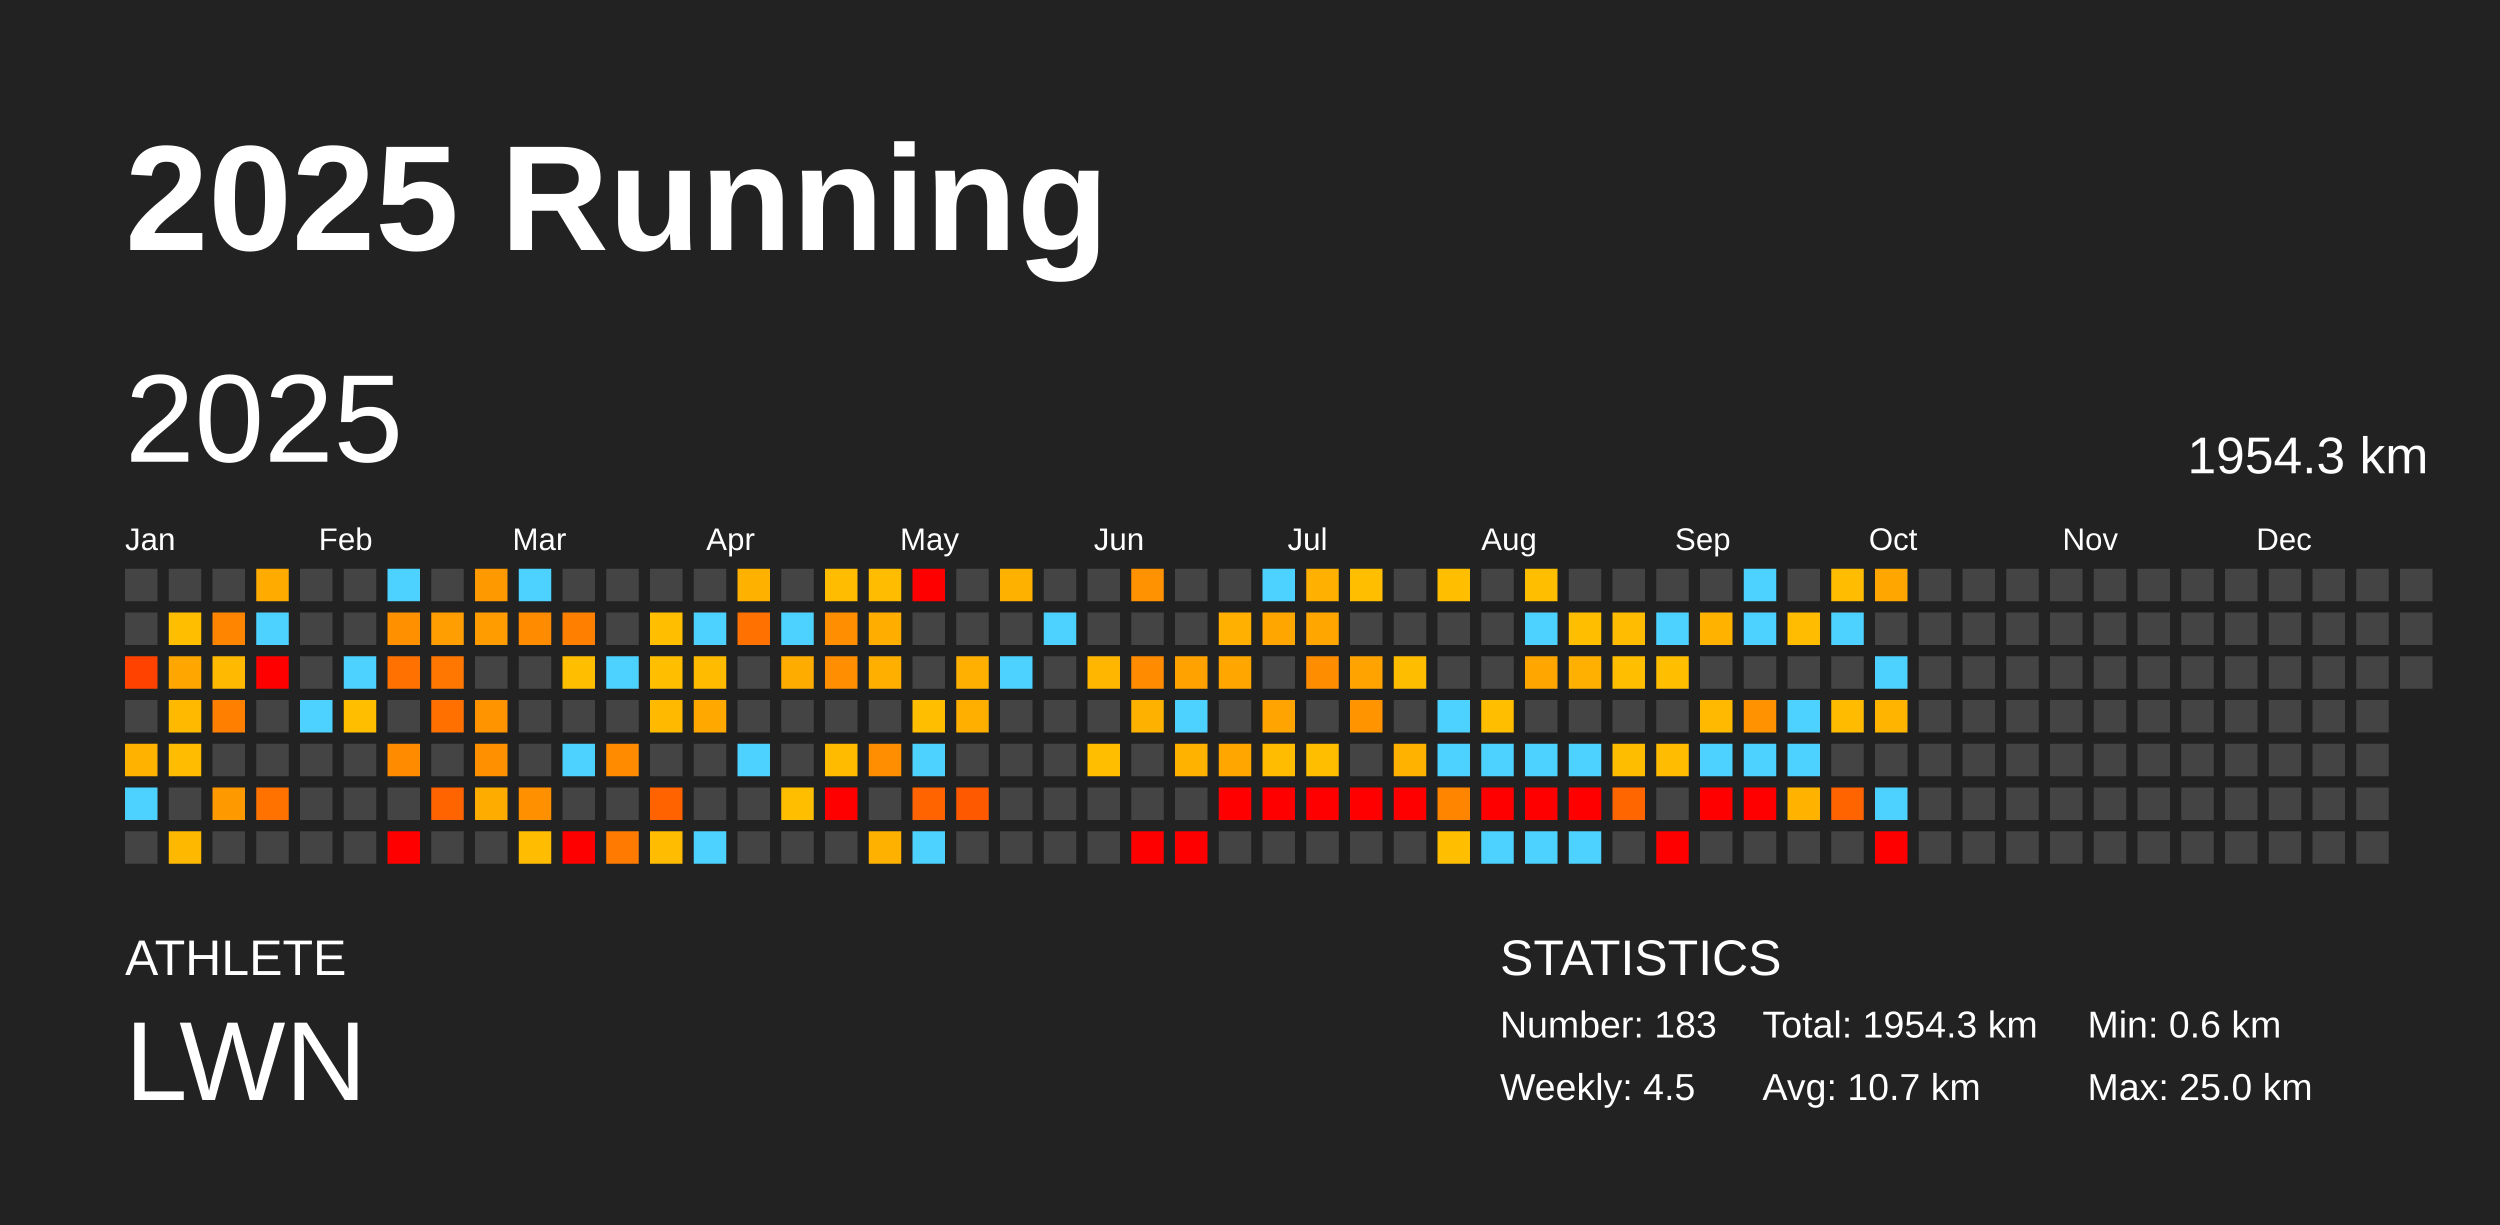
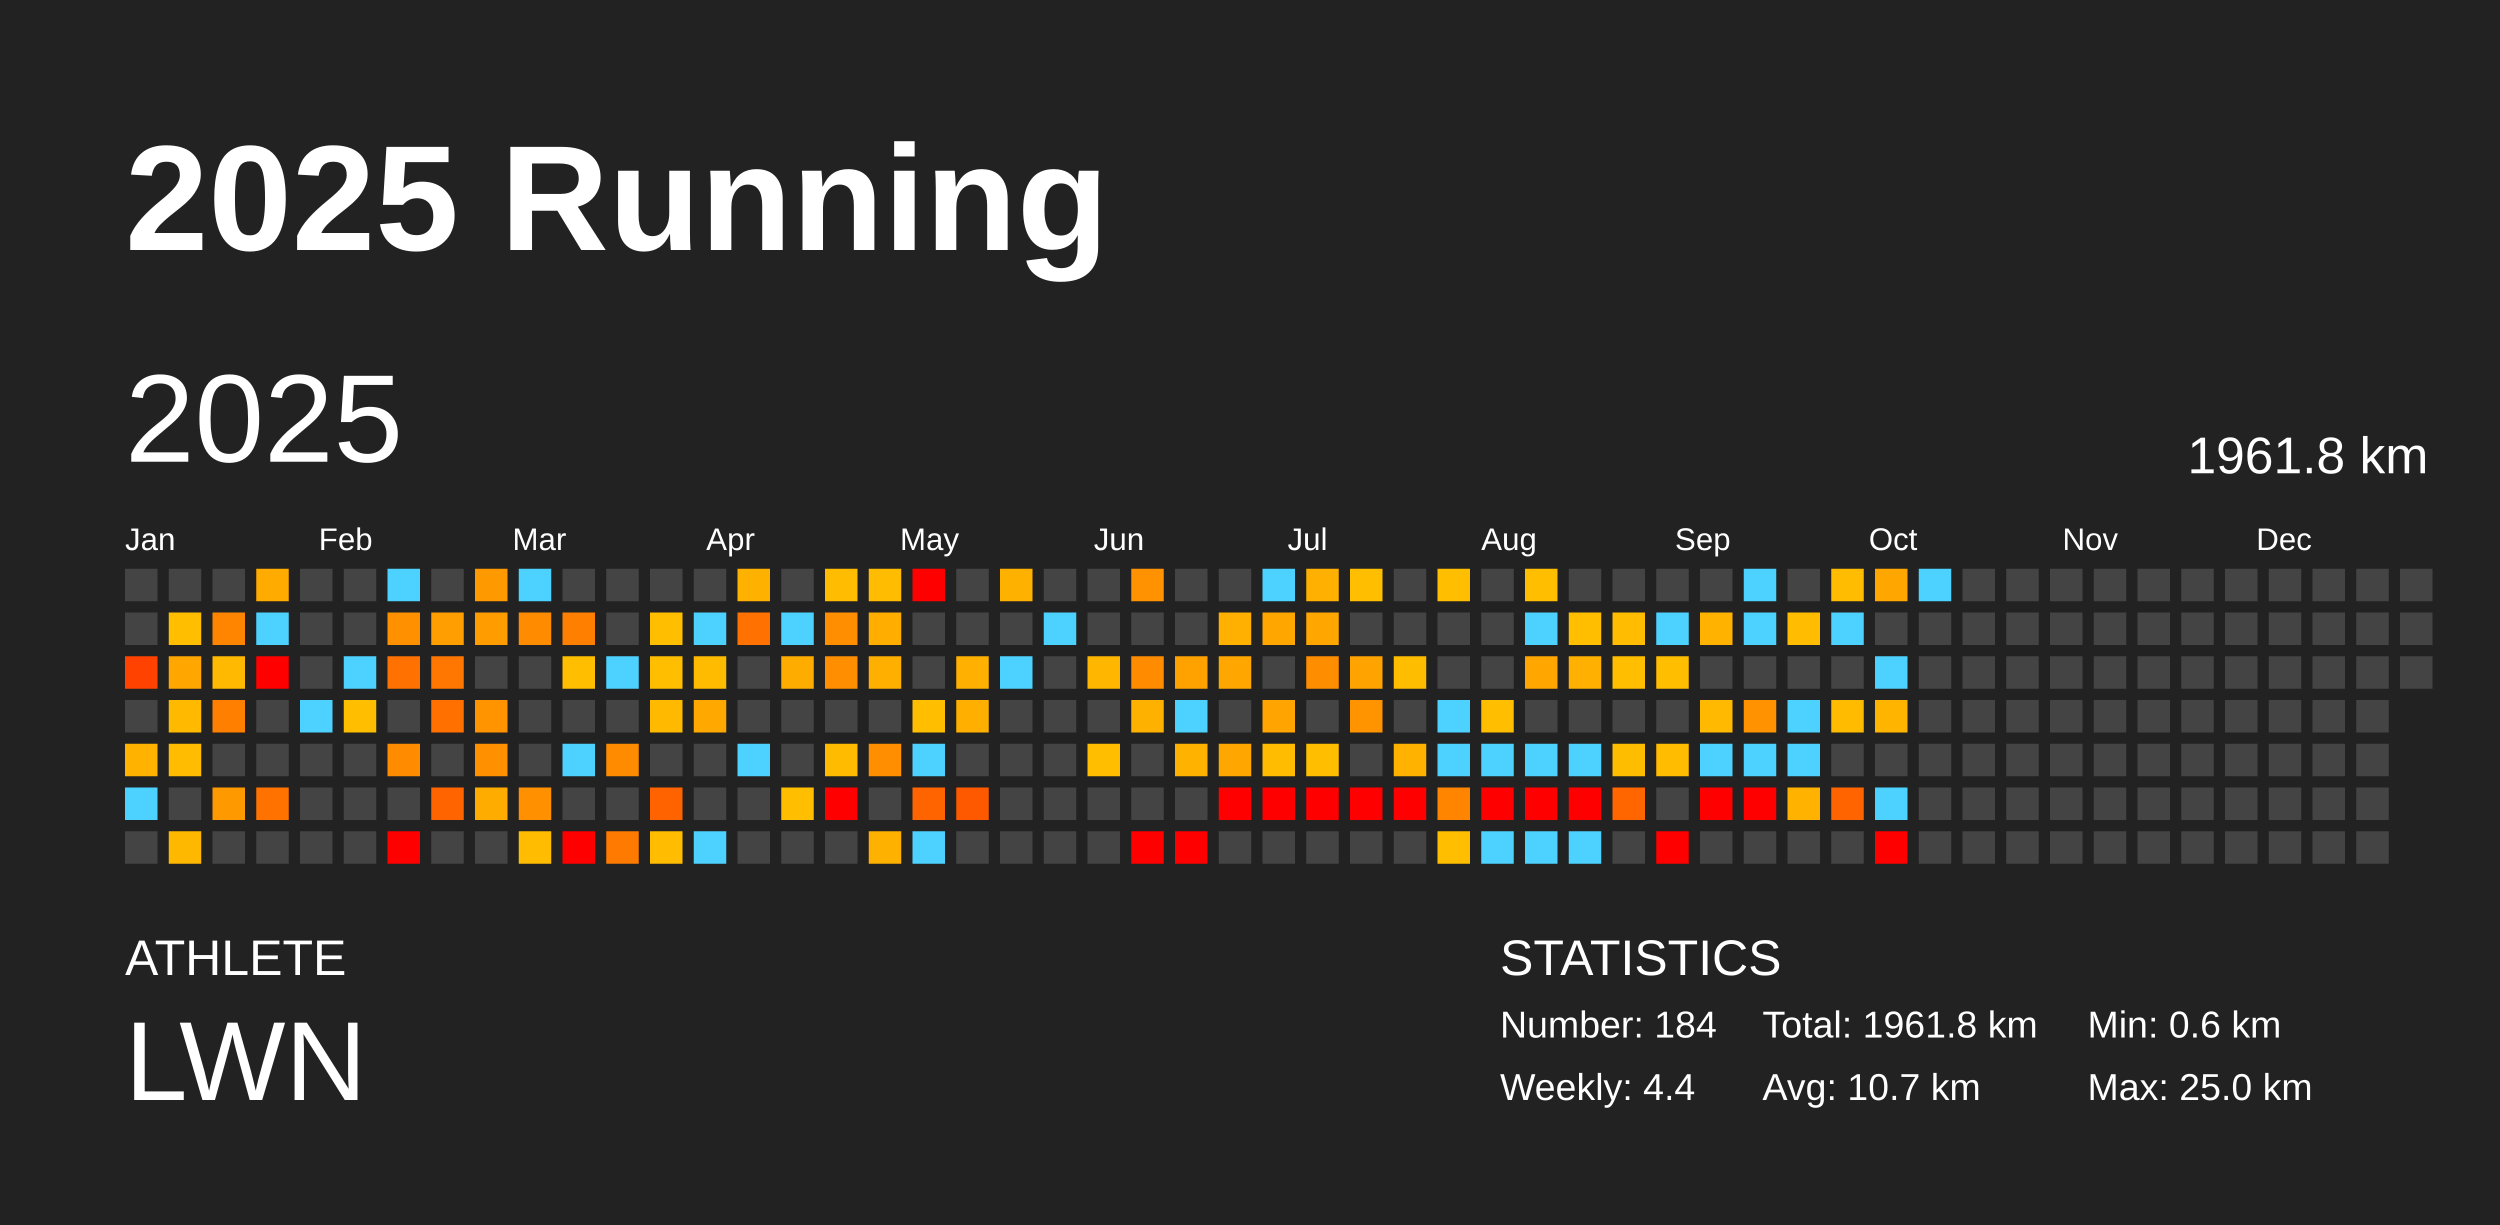
<svg xmlns="http://www.w3.org/2000/svg" baseProfile="full" height="98mm" version="1.1" viewBox="0,0,200,98" width="200mm">
  <defs />
  <rect fill="#222222" height="98" width="200" x="0" y="0" />
  <text fill="#FFFFFF" style="font-size:12px; font-family:Arial; font-weight:bold;" x="10" y="20">2025 Running</text>
  <text fill="#FFFFFF" style="font-size:4px; font-family:Arial" x="10" y="78">ATHLETE</text>
  <text fill="#FFFFFF" style="font-size:9px; font-family:Arial" x="10" y="88">LWN</text>
  <text fill="#FFFFFF" style="font-size:4px; font-family:Arial" x="120" y="78">STATISTICS</text>
-   <text fill="#FFFFFF" style="font-size:3px; font-family:Arial" x="120" y="83">Number: 183</text>
-   <text fill="#FFFFFF" style="font-size:3px; font-family:Arial" x="120" y="88">Weekly: 4.5</text>
-   <text fill="#FFFFFF" style="font-size:3px; font-family:Arial" x="141" y="83">Total: 1954.3 km</text>
+   <text fill="#FFFFFF" style="font-size:3px; font-family:Arial" x="120" y="83">Number: 184</text>
+   <text fill="#FFFFFF" style="font-size:3px; font-family:Arial" x="120" y="88">Weekly: 4.4</text>
+   <text fill="#FFFFFF" style="font-size:3px; font-family:Arial" x="141" y="83">Total: 1961.8 km</text>
  <text fill="#FFFFFF" style="font-size:3px; font-family:Arial" x="141" y="88">Avg: 10.7 km</text>
  <text fill="#FFFFFF" style="font-size:3px; font-family:Arial" x="167" y="83">Min: 0.6 km</text>
  <text fill="#FFFFFF" style="font-size:3px; font-family:Arial" x="167" y="88">Max: 25.0 km</text>
  <text dominant-baseline="hanging" fill="#FFFFFF" style="font-size:10.0px; font-family:Arial;" x="10" y="30">2025</text>
-   <text dominant-baseline="hanging" fill="#FFFFFF" style="font-size:4.125px; font-family:Arial;" x="175" y="35">1954.3 km</text>
+   <text dominant-baseline="hanging" fill="#FFFFFF" style="font-size:4.125px; font-family:Arial;" x="175" y="35">1961.8 km</text>
  <text fill="#FFFFFF" style="font-size:2.5px; font-family:Arial" x="10.0" y="44">Jan</text>
  <text fill="#FFFFFF" style="font-size:2.5px; font-family:Arial" x="25.5" y="44">Feb</text>
  <text fill="#FFFFFF" style="font-size:2.5px; font-family:Arial" x="41.0" y="44">Mar</text>
  <text fill="#FFFFFF" style="font-size:2.5px; font-family:Arial" x="56.5" y="44">Apr</text>
  <text fill="#FFFFFF" style="font-size:2.5px; font-family:Arial" x="72.0" y="44">May</text>
  <text fill="#FFFFFF" style="font-size:2.5px; font-family:Arial" x="87.5" y="44">Jun</text>
  <text fill="#FFFFFF" style="font-size:2.5px; font-family:Arial" x="103.0" y="44">Jul</text>
  <text fill="#FFFFFF" style="font-size:2.5px; font-family:Arial" x="118.5" y="44">Aug</text>
  <text fill="#FFFFFF" style="font-size:2.5px; font-family:Arial" x="134.0" y="44">Sep</text>
  <text fill="#FFFFFF" style="font-size:2.5px; font-family:Arial" x="149.5" y="44">Oct</text>
  <text fill="#FFFFFF" style="font-size:2.5px; font-family:Arial" x="165.0" y="44">Nov</text>
  <text fill="#FFFFFF" style="font-size:2.5px; font-family:Arial" x="180.5" y="44">Dec</text>
  <rect fill="#444444" height="2.6" width="2.6" x="10.0" y="45.5" />
  <rect fill="#444444" height="2.6" width="2.6" x="10.0" y="49.0" />
  <rect fill="#ff4200" height="2.6" width="2.6" x="10.0" y="52.5" />
  <rect fill="#444444" height="2.6" width="2.6" x="10.0" y="56.0" />
  <rect fill="#ffb300" height="2.6" width="2.6" x="10.0" y="59.5" />
  <rect fill="#4dd2ff" height="2.6" width="2.6" x="10.0" y="63.0" />
  <rect fill="#444444" height="2.6" width="2.6" x="10.0" y="66.5" />
  <rect fill="#444444" height="2.6" width="2.6" x="13.5" y="45.5" />
  <rect fill="#ffbf00" height="2.6" width="2.6" x="13.5" y="49.0" />
  <rect fill="#ffa600" height="2.6" width="2.6" x="13.5" y="52.5" />
  <rect fill="#ffba00" height="2.6" width="2.6" x="13.5" y="56.0" />
  <rect fill="#ffbc00" height="2.6" width="2.6" x="13.5" y="59.5" />
  <rect fill="#444444" height="2.6" width="2.6" x="13.5" y="63.0" />
  <rect fill="#ffb800" height="2.6" width="2.6" x="13.5" y="66.5" />
  <rect fill="#444444" height="2.6" width="2.6" x="17.0" y="45.5" />
  <rect fill="#ff8500" height="2.6" width="2.6" x="17.0" y="49.0" />
  <rect fill="#ffb900" height="2.6" width="2.6" x="17.0" y="52.5" />
  <rect fill="#ff7f00" height="2.6" width="2.6" x="17.0" y="56.0" />
  <rect fill="#444444" height="2.6" width="2.6" x="17.0" y="59.5" />
  <rect fill="#ff9900" height="2.6" width="2.6" x="17.0" y="63.0" />
  <rect fill="#444444" height="2.6" width="2.6" x="17.0" y="66.5" />
  <rect fill="#ffab00" height="2.6" width="2.6" x="20.5" y="45.5" />
  <rect fill="#4dd2ff" height="2.6" width="2.6" x="20.5" y="49.0" />
  <rect fill="red" height="2.6" width="2.6" x="20.5" y="52.5" />
  <rect fill="#444444" height="2.6" width="2.6" x="20.5" y="56.0" />
  <rect fill="#444444" height="2.6" width="2.6" x="20.5" y="59.5" />
  <rect fill="#ff7200" height="2.6" width="2.6" x="20.5" y="63.0" />
  <rect fill="#444444" height="2.6" width="2.6" x="20.5" y="66.5" />
  <rect fill="#444444" height="2.6" width="2.6" x="24.0" y="45.5" />
  <rect fill="#444444" height="2.6" width="2.6" x="24.0" y="49.0" />
  <rect fill="#444444" height="2.6" width="2.6" x="24.0" y="52.5" />
  <rect fill="#4dd2ff" height="2.6" width="2.6" x="24.0" y="56.0" />
  <rect fill="#444444" height="2.6" width="2.6" x="24.0" y="59.5" />
  <rect fill="#444444" height="2.6" width="2.6" x="24.0" y="63.0" />
  <rect fill="#444444" height="2.6" width="2.6" x="24.0" y="66.5" />
  <rect fill="#444444" height="2.6" width="2.6" x="27.5" y="45.5" />
  <rect fill="#444444" height="2.6" width="2.6" x="27.5" y="49.0" />
  <rect fill="#4dd2ff" height="2.6" width="2.6" x="27.5" y="52.5" />
  <rect fill="#ffbe00" height="2.6" width="2.6" x="27.5" y="56.0" />
  <rect fill="#444444" height="2.6" width="2.6" x="27.5" y="59.5" />
  <rect fill="#444444" height="2.6" width="2.6" x="27.5" y="63.0" />
  <rect fill="#444444" height="2.6" width="2.6" x="27.5" y="66.5" />
  <rect fill="#4dd2ff" height="2.6" width="2.6" x="31.0" y="45.5" />
  <rect fill="#ff9100" height="2.6" width="2.6" x="31.0" y="49.0" />
  <rect fill="#ff7100" height="2.6" width="2.6" x="31.0" y="52.5" />
  <rect fill="#444444" height="2.6" width="2.6" x="31.0" y="56.0" />
  <rect fill="#ff8b00" height="2.6" width="2.6" x="31.0" y="59.5" />
  <rect fill="#444444" height="2.6" width="2.6" x="31.0" y="63.0" />
  <rect fill="red" height="2.6" width="2.6" x="31.0" y="66.5" />
  <rect fill="#444444" height="2.6" width="2.6" x="34.5" y="45.5" />
  <rect fill="#ff9e00" height="2.6" width="2.6" x="34.5" y="49.0" />
  <rect fill="#ff7600" height="2.6" width="2.6" x="34.5" y="52.5" />
  <rect fill="#ff7000" height="2.6" width="2.6" x="34.5" y="56.0" />
  <rect fill="#444444" height="2.6" width="2.6" x="34.5" y="59.5" />
  <rect fill="#ff6400" height="2.6" width="2.6" x="34.5" y="63.0" />
  <rect fill="#444444" height="2.6" width="2.6" x="34.5" y="66.5" />
  <rect fill="#ff9900" height="2.6" width="2.6" x="38.0" y="45.5" />
  <rect fill="#ff9c00" height="2.6" width="2.6" x="38.0" y="49.0" />
  <rect fill="#444444" height="2.6" width="2.6" x="38.0" y="52.5" />
  <rect fill="#ff9400" height="2.6" width="2.6" x="38.0" y="56.0" />
  <rect fill="#ff9100" height="2.6" width="2.6" x="38.0" y="59.5" />
  <rect fill="#ffac00" height="2.6" width="2.6" x="38.0" y="63.0" />
  <rect fill="#444444" height="2.6" width="2.6" x="38.0" y="66.5" />
  <rect fill="#4dd2ff" height="2.6" width="2.6" x="41.5" y="45.5" />
  <rect fill="#ff8c00" height="2.6" width="2.6" x="41.5" y="49.0" />
  <rect fill="#444444" height="2.6" width="2.6" x="41.5" y="52.5" />
  <rect fill="#444444" height="2.6" width="2.6" x="41.5" y="56.0" />
  <rect fill="#444444" height="2.6" width="2.6" x="41.5" y="59.5" />
  <rect fill="#ff9000" height="2.6" width="2.6" x="41.5" y="63.0" />
  <rect fill="#ffbc00" height="2.6" width="2.6" x="41.5" y="66.5" />
  <rect fill="#444444" height="2.6" width="2.6" x="45.0" y="45.5" />
  <rect fill="#ff8000" height="2.6" width="2.6" x="45.0" y="49.0" />
  <rect fill="#ffbf00" height="2.6" width="2.6" x="45.0" y="52.5" />
  <rect fill="#444444" height="2.6" width="2.6" x="45.0" y="56.0" />
  <rect fill="#4dd2ff" height="2.6" width="2.6" x="45.0" y="59.5" />
  <rect fill="#444444" height="2.6" width="2.6" x="45.0" y="63.0" />
  <rect fill="red" height="2.6" width="2.6" x="45.0" y="66.5" />
  <rect fill="#444444" height="2.6" width="2.6" x="48.5" y="45.5" />
  <rect fill="#444444" height="2.6" width="2.6" x="48.5" y="49.0" />
  <rect fill="#4dd2ff" height="2.6" width="2.6" x="48.5" y="52.5" />
  <rect fill="#444444" height="2.6" width="2.6" x="48.5" y="56.0" />
  <rect fill="#ff8c00" height="2.6" width="2.6" x="48.5" y="59.5" />
  <rect fill="#444444" height="2.6" width="2.6" x="48.5" y="63.0" />
  <rect fill="#ff7a00" height="2.6" width="2.6" x="48.5" y="66.5" />
  <rect fill="#444444" height="2.6" width="2.6" x="52.0" y="45.5" />
  <rect fill="#ffbe00" height="2.6" width="2.6" x="52.0" y="49.0" />
  <rect fill="#ffbf00" height="2.6" width="2.6" x="52.0" y="52.5" />
  <rect fill="#ffba00" height="2.6" width="2.6" x="52.0" y="56.0" />
  <rect fill="#444444" height="2.6" width="2.6" x="52.0" y="59.5" />
  <rect fill="#ff6300" height="2.6" width="2.6" x="52.0" y="63.0" />
  <rect fill="#ffbc00" height="2.6" width="2.6" x="52.0" y="66.5" />
  <rect fill="#444444" height="2.6" width="2.6" x="55.5" y="45.5" />
  <rect fill="#4dd2ff" height="2.6" width="2.6" x="55.5" y="49.0" />
  <rect fill="#ffbb00" height="2.6" width="2.6" x="55.5" y="52.5" />
  <rect fill="#ffa800" height="2.6" width="2.6" x="55.5" y="56.0" />
  <rect fill="#444444" height="2.6" width="2.6" x="55.5" y="59.5" />
  <rect fill="#444444" height="2.6" width="2.6" x="55.5" y="63.0" />
  <rect fill="#4dd2ff" height="2.6" width="2.6" x="55.5" y="66.5" />
  <rect fill="#ffb100" height="2.6" width="2.6" x="59.0" y="45.5" />
  <rect fill="#ff7100" height="2.6" width="2.6" x="59.0" y="49.0" />
  <rect fill="#444444" height="2.6" width="2.6" x="59.0" y="52.5" />
  <rect fill="#444444" height="2.6" width="2.6" x="59.0" y="56.0" />
  <rect fill="#4dd2ff" height="2.6" width="2.6" x="59.0" y="59.5" />
  <rect fill="#444444" height="2.6" width="2.6" x="59.0" y="63.0" />
  <rect fill="#444444" height="2.6" width="2.6" x="59.0" y="66.5" />
  <rect fill="#444444" height="2.6" width="2.6" x="62.5" y="45.5" />
  <rect fill="#4dd2ff" height="2.6" width="2.6" x="62.5" y="49.0" />
  <rect fill="#ffac00" height="2.6" width="2.6" x="62.5" y="52.5" />
  <rect fill="#444444" height="2.6" width="2.6" x="62.5" y="56.0" />
  <rect fill="#444444" height="2.6" width="2.6" x="62.5" y="59.5" />
  <rect fill="#ffbe00" height="2.6" width="2.6" x="62.5" y="63.0" />
  <rect fill="#444444" height="2.6" width="2.6" x="62.5" y="66.5" />
  <rect fill="#ffbc00" height="2.6" width="2.6" x="66.0" y="45.5" />
  <rect fill="#ff8e00" height="2.6" width="2.6" x="66.0" y="49.0" />
  <rect fill="#ff8e00" height="2.6" width="2.6" x="66.0" y="52.5" />
  <rect fill="#444444" height="2.6" width="2.6" x="66.0" y="56.0" />
  <rect fill="#ffbb00" height="2.6" width="2.6" x="66.0" y="59.5" />
  <rect fill="red" height="2.6" width="2.6" x="66.0" y="63.0" />
  <rect fill="#444444" height="2.6" width="2.6" x="66.0" y="66.5" />
  <rect fill="#ffbc00" height="2.6" width="2.6" x="69.5" y="45.5" />
  <rect fill="#ffae00" height="2.6" width="2.6" x="69.5" y="49.0" />
  <rect fill="#ffaf00" height="2.6" width="2.6" x="69.5" y="52.5" />
  <rect fill="#444444" height="2.6" width="2.6" x="69.5" y="56.0" />
  <rect fill="#ff8f00" height="2.6" width="2.6" x="69.5" y="59.5" />
  <rect fill="#444444" height="2.6" width="2.6" x="69.5" y="63.0" />
  <rect fill="#ffb100" height="2.6" width="2.6" x="69.5" y="66.5" />
  <rect fill="red" height="2.6" width="2.6" x="73.0" y="45.5" />
  <rect fill="#444444" height="2.6" width="2.6" x="73.0" y="49.0" />
  <rect fill="#444444" height="2.6" width="2.6" x="73.0" y="52.5" />
  <rect fill="#ffbf00" height="2.6" width="2.6" x="73.0" y="56.0" />
  <rect fill="#4dd2ff" height="2.6" width="2.6" x="73.0" y="59.5" />
  <rect fill="#ff6400" height="2.6" width="2.6" x="73.0" y="63.0" />
  <rect fill="#4dd2ff" height="2.6" width="2.6" x="73.0" y="66.5" />
  <rect fill="#444444" height="2.6" width="2.6" x="76.5" y="45.5" />
  <rect fill="#444444" height="2.6" width="2.6" x="76.5" y="49.0" />
  <rect fill="#ffb000" height="2.6" width="2.6" x="76.5" y="52.5" />
  <rect fill="#ffaf00" height="2.6" width="2.6" x="76.5" y="56.0" />
  <rect fill="#444444" height="2.6" width="2.6" x="76.5" y="59.5" />
  <rect fill="#ff5900" height="2.6" width="2.6" x="76.5" y="63.0" />
  <rect fill="#444444" height="2.6" width="2.6" x="76.5" y="66.5" />
  <rect fill="#ffb100" height="2.6" width="2.6" x="80.0" y="45.5" />
  <rect fill="#444444" height="2.6" width="2.6" x="80.0" y="49.0" />
  <rect fill="#4dd2ff" height="2.6" width="2.6" x="80.0" y="52.5" />
  <rect fill="#444444" height="2.6" width="2.6" x="80.0" y="56.0" />
  <rect fill="#444444" height="2.6" width="2.6" x="80.0" y="59.5" />
  <rect fill="#444444" height="2.6" width="2.6" x="80.0" y="63.0" />
  <rect fill="#444444" height="2.6" width="2.6" x="80.0" y="66.5" />
  <rect fill="#444444" height="2.6" width="2.6" x="83.5" y="45.5" />
  <rect fill="#4dd2ff" height="2.6" width="2.6" x="83.5" y="49.0" />
  <rect fill="#444444" height="2.6" width="2.6" x="83.5" y="52.5" />
  <rect fill="#444444" height="2.6" width="2.6" x="83.5" y="56.0" />
  <rect fill="#444444" height="2.6" width="2.6" x="83.5" y="59.5" />
  <rect fill="#444444" height="2.6" width="2.6" x="83.5" y="63.0" />
  <rect fill="#444444" height="2.6" width="2.6" x="83.5" y="66.5" />
  <rect fill="#444444" height="2.6" width="2.6" x="87.0" y="45.5" />
  <rect fill="#444444" height="2.6" width="2.6" x="87.0" y="49.0" />
  <rect fill="#ffb600" height="2.6" width="2.6" x="87.0" y="52.5" />
  <rect fill="#444444" height="2.6" width="2.6" x="87.0" y="56.0" />
  <rect fill="#ffbf00" height="2.6" width="2.6" x="87.0" y="59.5" />
  <rect fill="#444444" height="2.6" width="2.6" x="87.0" y="63.0" />
  <rect fill="#444444" height="2.6" width="2.6" x="87.0" y="66.5" />
  <rect fill="#ff9200" height="2.6" width="2.6" x="90.5" y="45.5" />
  <rect fill="#444444" height="2.6" width="2.6" x="90.5" y="49.0" />
  <rect fill="#ff8b00" height="2.6" width="2.6" x="90.5" y="52.5" />
  <rect fill="#ffb100" height="2.6" width="2.6" x="90.5" y="56.0" />
  <rect fill="#444444" height="2.6" width="2.6" x="90.5" y="59.5" />
  <rect fill="#444444" height="2.6" width="2.6" x="90.5" y="63.0" />
  <rect fill="red" height="2.6" width="2.6" x="90.5" y="66.5" />
  <rect fill="#444444" height="2.6" width="2.6" x="94.0" y="45.5" />
  <rect fill="#444444" height="2.6" width="2.6" x="94.0" y="49.0" />
  <rect fill="#ffa200" height="2.6" width="2.6" x="94.0" y="52.5" />
  <rect fill="#4dd2ff" height="2.6" width="2.6" x="94.0" y="56.0" />
  <rect fill="#ffb200" height="2.6" width="2.6" x="94.0" y="59.5" />
  <rect fill="#444444" height="2.6" width="2.6" x="94.0" y="63.0" />
  <rect fill="red" height="2.6" width="2.6" x="94.0" y="66.5" />
  <rect fill="#444444" height="2.6" width="2.6" x="97.5" y="45.5" />
  <rect fill="#ffb000" height="2.6" width="2.6" x="97.5" y="49.0" />
  <rect fill="#ffa600" height="2.6" width="2.6" x="97.5" y="52.5" />
  <rect fill="#444444" height="2.6" width="2.6" x="97.5" y="56.0" />
  <rect fill="#ffa600" height="2.6" width="2.6" x="97.5" y="59.5" />
  <rect fill="red" height="2.6" width="2.6" x="97.5" y="63.0" />
  <rect fill="#444444" height="2.6" width="2.6" x="97.5" y="66.5" />
  <rect fill="#4dd2ff" height="2.6" width="2.6" x="101.0" y="45.5" />
  <rect fill="#ffa600" height="2.6" width="2.6" x="101.0" y="49.0" />
  <rect fill="#444444" height="2.6" width="2.6" x="101.0" y="52.5" />
  <rect fill="#ffa400" height="2.6" width="2.6" x="101.0" y="56.0" />
  <rect fill="#ffbc00" height="2.6" width="2.6" x="101.0" y="59.5" />
  <rect fill="red" height="2.6" width="2.6" x="101.0" y="63.0" />
  <rect fill="#444444" height="2.6" width="2.6" x="101.0" y="66.5" />
  <rect fill="#ffb000" height="2.6" width="2.6" x="104.5" y="45.5" />
  <rect fill="#ffa600" height="2.6" width="2.6" x="104.5" y="49.0" />
  <rect fill="#ff8d00" height="2.6" width="2.6" x="104.5" y="52.5" />
  <rect fill="#444444" height="2.6" width="2.6" x="104.5" y="56.0" />
  <rect fill="#ffbf00" height="2.6" width="2.6" x="104.5" y="59.5" />
  <rect fill="red" height="2.6" width="2.6" x="104.5" y="63.0" />
  <rect fill="#444444" height="2.6" width="2.6" x="104.5" y="66.5" />
  <rect fill="#ffbe00" height="2.6" width="2.6" x="108.0" y="45.5" />
  <rect fill="#444444" height="2.6" width="2.6" x="108.0" y="49.0" />
  <rect fill="#ffa300" height="2.6" width="2.6" x="108.0" y="52.5" />
  <rect fill="#ff9400" height="2.6" width="2.6" x="108.0" y="56.0" />
  <rect fill="#444444" height="2.6" width="2.6" x="108.0" y="59.5" />
  <rect fill="red" height="2.6" width="2.6" x="108.0" y="63.0" />
  <rect fill="#444444" height="2.6" width="2.6" x="108.0" y="66.5" />
  <rect fill="#444444" height="2.6" width="2.6" x="111.5" y="45.5" />
  <rect fill="#444444" height="2.6" width="2.6" x="111.5" y="49.0" />
  <rect fill="#ffbd00" height="2.6" width="2.6" x="111.5" y="52.5" />
  <rect fill="#444444" height="2.6" width="2.6" x="111.5" y="56.0" />
  <rect fill="#ffb300" height="2.6" width="2.6" x="111.5" y="59.5" />
  <rect fill="red" height="2.6" width="2.6" x="111.5" y="63.0" />
  <rect fill="#444444" height="2.6" width="2.6" x="111.5" y="66.5" />
  <rect fill="#ffbf00" height="2.6" width="2.6" x="115.0" y="45.5" />
  <rect fill="#444444" height="2.6" width="2.6" x="115.0" y="49.0" />
  <rect fill="#444444" height="2.6" width="2.6" x="115.0" y="52.5" />
  <rect fill="#4dd2ff" height="2.6" width="2.6" x="115.0" y="56.0" />
  <rect fill="#4dd2ff" height="2.6" width="2.6" x="115.0" y="59.5" />
  <rect fill="#ff8400" height="2.6" width="2.6" x="115.0" y="63.0" />
  <rect fill="#ffbf00" height="2.6" width="2.6" x="115.0" y="66.5" />
  <rect fill="#444444" height="2.6" width="2.6" x="118.5" y="45.5" />
  <rect fill="#444444" height="2.6" width="2.6" x="118.5" y="49.0" />
  <rect fill="#444444" height="2.6" width="2.6" x="118.5" y="52.5" />
  <rect fill="#ffbe00" height="2.6" width="2.6" x="118.5" y="56.0" />
  <rect fill="#4dd2ff" height="2.6" width="2.6" x="118.5" y="59.5" />
  <rect fill="red" height="2.6" width="2.6" x="118.5" y="63.0" />
  <rect fill="#4dd2ff" height="2.6" width="2.6" x="118.5" y="66.5" />
  <rect fill="#ffbe00" height="2.6" width="2.6" x="122.0" y="45.5" />
  <rect fill="#4dd2ff" height="2.6" width="2.6" x="122.0" y="49.0" />
  <rect fill="#ffa600" height="2.6" width="2.6" x="122.0" y="52.5" />
  <rect fill="#444444" height="2.6" width="2.6" x="122.0" y="56.0" />
  <rect fill="#4dd2ff" height="2.6" width="2.6" x="122.0" y="59.5" />
  <rect fill="red" height="2.6" width="2.6" x="122.0" y="63.0" />
  <rect fill="#4dd2ff" height="2.6" width="2.6" x="122.0" y="66.5" />
  <rect fill="#444444" height="2.6" width="2.6" x="125.5" y="45.5" />
  <rect fill="#ffbf00" height="2.6" width="2.6" x="125.5" y="49.0" />
  <rect fill="#ffb000" height="2.6" width="2.6" x="125.5" y="52.5" />
  <rect fill="#444444" height="2.6" width="2.6" x="125.5" y="56.0" />
  <rect fill="#4dd2ff" height="2.6" width="2.6" x="125.5" y="59.5" />
  <rect fill="red" height="2.6" width="2.6" x="125.5" y="63.0" />
  <rect fill="#4dd2ff" height="2.6" width="2.6" x="125.5" y="66.5" />
  <rect fill="#444444" height="2.6" width="2.6" x="129.0" y="45.5" />
  <rect fill="#ffbc00" height="2.6" width="2.6" x="129.0" y="49.0" />
  <rect fill="#ffbe00" height="2.6" width="2.6" x="129.0" y="52.5" />
  <rect fill="#444444" height="2.6" width="2.6" x="129.0" y="56.0" />
  <rect fill="#ffbd00" height="2.6" width="2.6" x="129.0" y="59.5" />
  <rect fill="#ff6600" height="2.6" width="2.6" x="129.0" y="63.0" />
  <rect fill="#444444" height="2.6" width="2.6" x="129.0" y="66.5" />
  <rect fill="#444444" height="2.6" width="2.6" x="132.5" y="45.5" />
  <rect fill="#4dd2ff" height="2.6" width="2.6" x="132.5" y="49.0" />
  <rect fill="#ffbe00" height="2.6" width="2.6" x="132.5" y="52.5" />
  <rect fill="#444444" height="2.6" width="2.6" x="132.5" y="56.0" />
  <rect fill="#ffbc00" height="2.6" width="2.6" x="132.5" y="59.5" />
  <rect fill="#444444" height="2.6" width="2.6" x="132.5" y="63.0" />
  <rect fill="red" height="2.6" width="2.6" x="132.5" y="66.5" />
  <rect fill="#444444" height="2.6" width="2.6" x="136.0" y="45.5" />
  <rect fill="#ffb200" height="2.6" width="2.6" x="136.0" y="49.0" />
  <rect fill="#444444" height="2.6" width="2.6" x="136.0" y="52.5" />
  <rect fill="#ffb900" height="2.6" width="2.6" x="136.0" y="56.0" />
  <rect fill="#4dd2ff" height="2.6" width="2.6" x="136.0" y="59.5" />
  <rect fill="red" height="2.6" width="2.6" x="136.0" y="63.0" />
  <rect fill="#444444" height="2.6" width="2.6" x="136.0" y="66.5" />
  <rect fill="#4dd2ff" height="2.6" width="2.6" x="139.5" y="45.5" />
  <rect fill="#4dd2ff" height="2.6" width="2.6" x="139.5" y="49.0" />
  <rect fill="#444444" height="2.6" width="2.6" x="139.5" y="52.5" />
  <rect fill="#ff9200" height="2.6" width="2.6" x="139.5" y="56.0" />
  <rect fill="#4dd2ff" height="2.6" width="2.6" x="139.5" y="59.5" />
  <rect fill="red" height="2.6" width="2.6" x="139.5" y="63.0" />
  <rect fill="#444444" height="2.6" width="2.6" x="139.5" y="66.5" />
  <rect fill="#444444" height="2.6" width="2.6" x="143.0" y="45.5" />
  <rect fill="#ffbc00" height="2.6" width="2.6" x="143.0" y="49.0" />
  <rect fill="#444444" height="2.6" width="2.6" x="143.0" y="52.5" />
  <rect fill="#4dd2ff" height="2.6" width="2.6" x="143.0" y="56.0" />
  <rect fill="#4dd2ff" height="2.6" width="2.6" x="143.0" y="59.5" />
  <rect fill="#ffb200" height="2.6" width="2.6" x="143.0" y="63.0" />
  <rect fill="#444444" height="2.6" width="2.6" x="143.0" y="66.5" />
  <rect fill="#ffbc00" height="2.6" width="2.6" x="146.5" y="45.5" />
  <rect fill="#4dd2ff" height="2.6" width="2.6" x="146.5" y="49.0" />
  <rect fill="#444444" height="2.6" width="2.6" x="146.5" y="52.5" />
  <rect fill="#ffbb00" height="2.6" width="2.6" x="146.5" y="56.0" />
  <rect fill="#444444" height="2.6" width="2.6" x="146.5" y="59.5" />
  <rect fill="#ff6400" height="2.6" width="2.6" x="146.5" y="63.0" />
  <rect fill="#444444" height="2.6" width="2.6" x="146.5" y="66.5" />
  <rect fill="#ffa600" height="2.6" width="2.6" x="150.0" y="45.5" />
  <rect fill="#444444" height="2.6" width="2.6" x="150.0" y="49.0" />
  <rect fill="#4dd2ff" height="2.6" width="2.6" x="150.0" y="52.5" />
  <rect fill="#ffb500" height="2.6" width="2.6" x="150.0" y="56.0" />
  <rect fill="#444444" height="2.6" width="2.6" x="150.0" y="59.5" />
  <rect fill="#4dd2ff" height="2.6" width="2.6" x="150.0" y="63.0" />
  <rect fill="red" height="2.6" width="2.6" x="150.0" y="66.5" />
-   <rect fill="#444444" height="2.6" width="2.6" x="153.5" y="45.5" />
+   <rect fill="#4dd2ff" height="2.6" width="2.6" x="153.5" y="45.5" />
  <rect fill="#444444" height="2.6" width="2.6" x="153.5" y="49.0" />
  <rect fill="#444444" height="2.6" width="2.6" x="153.5" y="52.5" />
  <rect fill="#444444" height="2.6" width="2.6" x="153.5" y="56.0" />
  <rect fill="#444444" height="2.6" width="2.6" x="153.5" y="59.5" />
  <rect fill="#444444" height="2.6" width="2.6" x="153.5" y="63.0" />
  <rect fill="#444444" height="2.6" width="2.6" x="153.5" y="66.5" />
  <rect fill="#444444" height="2.6" width="2.6" x="157.0" y="45.5" />
  <rect fill="#444444" height="2.6" width="2.6" x="157.0" y="49.0" />
  <rect fill="#444444" height="2.6" width="2.6" x="157.0" y="52.5" />
  <rect fill="#444444" height="2.6" width="2.6" x="157.0" y="56.0" />
  <rect fill="#444444" height="2.6" width="2.6" x="157.0" y="59.5" />
  <rect fill="#444444" height="2.6" width="2.6" x="157.0" y="63.0" />
  <rect fill="#444444" height="2.6" width="2.6" x="157.0" y="66.5" />
  <rect fill="#444444" height="2.6" width="2.6" x="160.5" y="45.5" />
  <rect fill="#444444" height="2.6" width="2.6" x="160.5" y="49.0" />
  <rect fill="#444444" height="2.6" width="2.6" x="160.5" y="52.5" />
  <rect fill="#444444" height="2.6" width="2.6" x="160.5" y="56.0" />
  <rect fill="#444444" height="2.6" width="2.6" x="160.5" y="59.5" />
  <rect fill="#444444" height="2.6" width="2.6" x="160.5" y="63.0" />
  <rect fill="#444444" height="2.6" width="2.6" x="160.5" y="66.5" />
  <rect fill="#444444" height="2.6" width="2.6" x="164.0" y="45.5" />
  <rect fill="#444444" height="2.6" width="2.6" x="164.0" y="49.0" />
  <rect fill="#444444" height="2.6" width="2.6" x="164.0" y="52.5" />
  <rect fill="#444444" height="2.6" width="2.6" x="164.0" y="56.0" />
  <rect fill="#444444" height="2.6" width="2.6" x="164.0" y="59.5" />
  <rect fill="#444444" height="2.6" width="2.6" x="164.0" y="63.0" />
  <rect fill="#444444" height="2.6" width="2.6" x="164.0" y="66.5" />
  <rect fill="#444444" height="2.6" width="2.6" x="167.5" y="45.5" />
  <rect fill="#444444" height="2.6" width="2.6" x="167.5" y="49.0" />
  <rect fill="#444444" height="2.6" width="2.6" x="167.5" y="52.5" />
  <rect fill="#444444" height="2.6" width="2.6" x="167.5" y="56.0" />
  <rect fill="#444444" height="2.6" width="2.6" x="167.5" y="59.5" />
  <rect fill="#444444" height="2.6" width="2.6" x="167.5" y="63.0" />
  <rect fill="#444444" height="2.6" width="2.6" x="167.5" y="66.5" />
  <rect fill="#444444" height="2.6" width="2.6" x="171.0" y="45.5" />
  <rect fill="#444444" height="2.6" width="2.6" x="171.0" y="49.0" />
  <rect fill="#444444" height="2.6" width="2.6" x="171.0" y="52.5" />
  <rect fill="#444444" height="2.6" width="2.6" x="171.0" y="56.0" />
  <rect fill="#444444" height="2.6" width="2.6" x="171.0" y="59.5" />
  <rect fill="#444444" height="2.6" width="2.6" x="171.0" y="63.0" />
  <rect fill="#444444" height="2.6" width="2.6" x="171.0" y="66.5" />
  <rect fill="#444444" height="2.6" width="2.6" x="174.5" y="45.5" />
  <rect fill="#444444" height="2.6" width="2.6" x="174.5" y="49.0" />
  <rect fill="#444444" height="2.6" width="2.6" x="174.5" y="52.5" />
  <rect fill="#444444" height="2.6" width="2.6" x="174.5" y="56.0" />
  <rect fill="#444444" height="2.6" width="2.6" x="174.5" y="59.5" />
  <rect fill="#444444" height="2.6" width="2.6" x="174.5" y="63.0" />
  <rect fill="#444444" height="2.6" width="2.6" x="174.5" y="66.5" />
  <rect fill="#444444" height="2.6" width="2.6" x="178.0" y="45.5" />
  <rect fill="#444444" height="2.6" width="2.6" x="178.0" y="49.0" />
  <rect fill="#444444" height="2.6" width="2.6" x="178.0" y="52.5" />
  <rect fill="#444444" height="2.6" width="2.6" x="178.0" y="56.0" />
  <rect fill="#444444" height="2.6" width="2.6" x="178.0" y="59.5" />
  <rect fill="#444444" height="2.6" width="2.6" x="178.0" y="63.0" />
  <rect fill="#444444" height="2.6" width="2.6" x="178.0" y="66.5" />
  <rect fill="#444444" height="2.6" width="2.6" x="181.5" y="45.5" />
  <rect fill="#444444" height="2.6" width="2.6" x="181.5" y="49.0" />
  <rect fill="#444444" height="2.6" width="2.6" x="181.5" y="52.5" />
  <rect fill="#444444" height="2.6" width="2.6" x="181.5" y="56.0" />
  <rect fill="#444444" height="2.6" width="2.6" x="181.5" y="59.5" />
  <rect fill="#444444" height="2.6" width="2.6" x="181.5" y="63.0" />
  <rect fill="#444444" height="2.6" width="2.6" x="181.5" y="66.5" />
  <rect fill="#444444" height="2.6" width="2.6" x="185.0" y="45.5" />
  <rect fill="#444444" height="2.6" width="2.6" x="185.0" y="49.0" />
  <rect fill="#444444" height="2.6" width="2.6" x="185.0" y="52.5" />
  <rect fill="#444444" height="2.6" width="2.6" x="185.0" y="56.0" />
  <rect fill="#444444" height="2.6" width="2.6" x="185.0" y="59.5" />
  <rect fill="#444444" height="2.6" width="2.6" x="185.0" y="63.0" />
  <rect fill="#444444" height="2.6" width="2.6" x="185.0" y="66.5" />
  <rect fill="#444444" height="2.6" width="2.6" x="188.5" y="45.5" />
  <rect fill="#444444" height="2.6" width="2.6" x="188.5" y="49.0" />
  <rect fill="#444444" height="2.6" width="2.6" x="188.5" y="52.5" />
  <rect fill="#444444" height="2.6" width="2.6" x="188.5" y="56.0" />
  <rect fill="#444444" height="2.6" width="2.6" x="188.5" y="59.5" />
  <rect fill="#444444" height="2.6" width="2.6" x="188.5" y="63.0" />
  <rect fill="#444444" height="2.6" width="2.6" x="188.5" y="66.5" />
  <rect fill="#444444" height="2.6" width="2.6" x="192.0" y="45.5" />
  <rect fill="#444444" height="2.6" width="2.6" x="192.0" y="49.0" />
  <rect fill="#444444" height="2.6" width="2.6" x="192.0" y="52.5" />
</svg>
